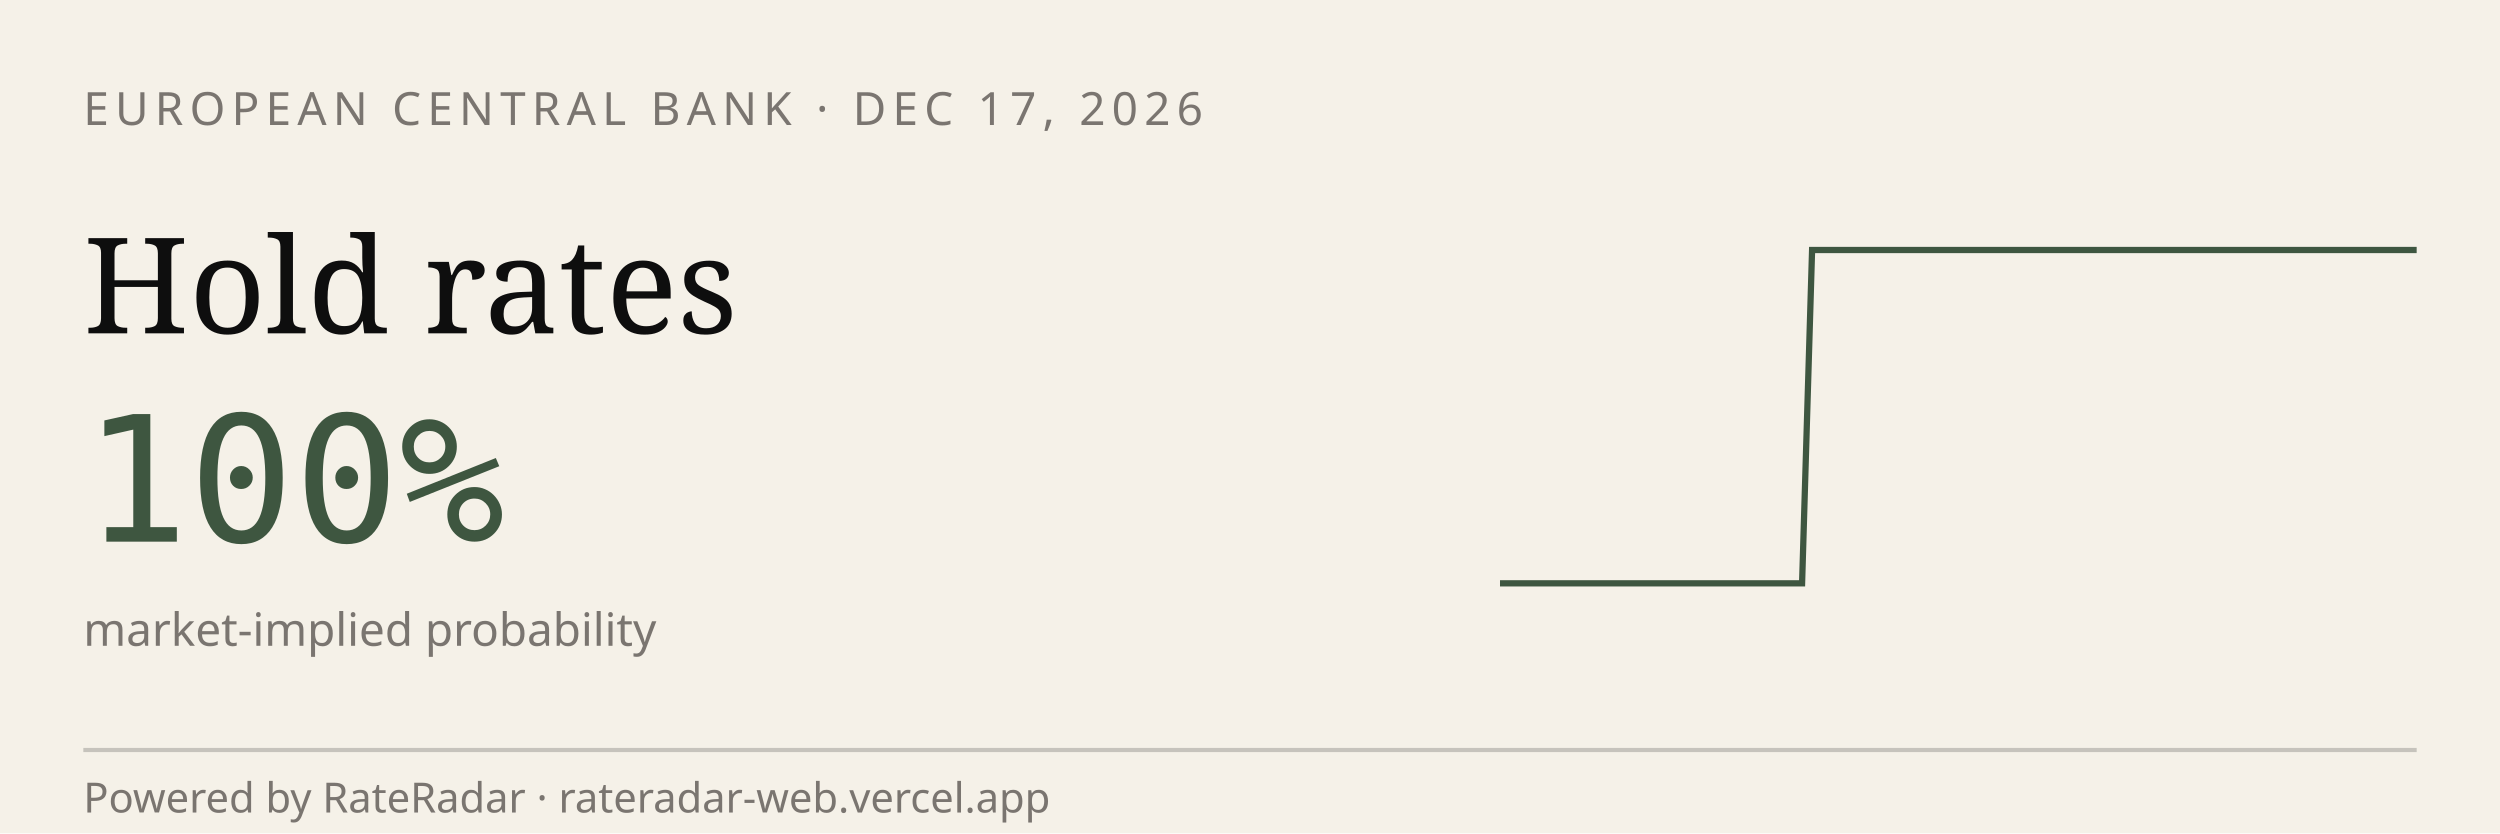
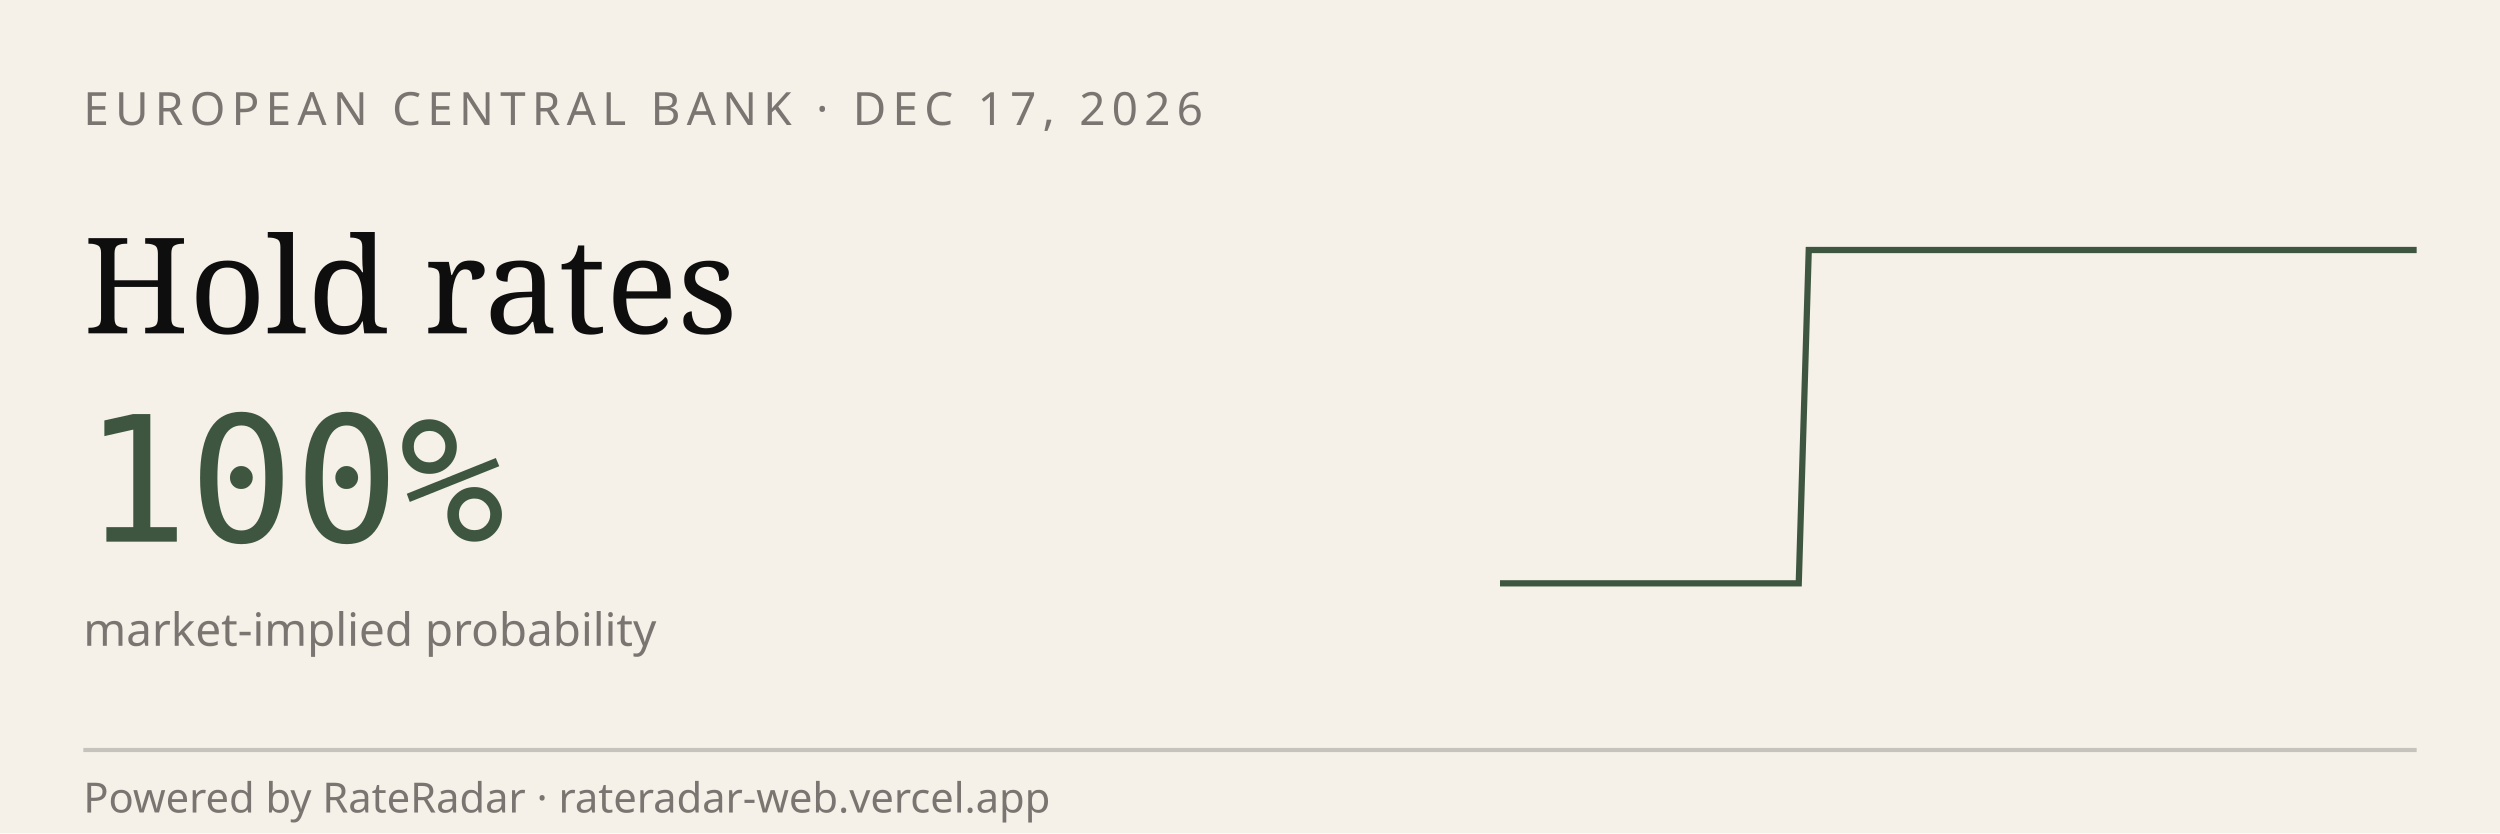
<svg xmlns="http://www.w3.org/2000/svg" viewBox="0 0 600 200" width="600" height="200" role="img" aria-label="RateRadar live odds for ECB 2026-12-17">
  <rect width="600" height="200" fill="#F5F1E8" />
  <text x="20" y="30" font-family="sans-serif" font-size="11" letter-spacing="1.5" fill="#7A7570">EUROPEAN CENTRAL BANK · DEC 17, 2026</text>
  <text x="20" y="80" font-family="Georgia, serif" font-size="32" fill="#0E0E0E">Hold rates</text>
  <text x="20" y="130" font-family="monospace" font-size="42" fill="#3E5640">100%</text>
  <text x="20" y="155" font-family="sans-serif" font-size="11" fill="#7A7570">market-implied probability</text>
-   <path d="M 360.0,140.0 L 362.4,140.0 L 364.8,140.0 L 367.3,140.0 L 369.7,140.0 L 372.1,140.0 L 374.5,140.0 L 376.9,140.0 L 379.3,140.0 L 381.8,140.0 L 384.2,140.0 L 386.6,140.0 L 389.0,140.0 L 391.4,140.0 L 393.8,140.0 L 396.3,140.0 L 398.7,140.0 L 401.1,140.0 L 403.5,140.0 L 405.9,140.0 L 408.4,140.0 L 410.8,140.0 L 413.2,140.0 L 415.6,140.0 L 418.0,140.0 L 420.4,140.0 L 422.9,140.0 L 425.3,140.0 L 427.7,140.0 L 430.1,140.0 L 432.5,140.0 L 434.9,60.0 L 437.4,60.0 L 439.8,60.0 L 442.2,60.0 L 444.6,60.0 L 447.0,60.0 L 449.5,60.0 L 451.9,60.0 L 454.3,60.0 L 456.7,60.0 L 459.1,60.0 L 461.5,60.0 L 464.0,60.0 L 466.4,60.0 L 468.8,60.0 L 471.2,60.0 L 473.6,60.0 L 476.0,60.0 L 478.5,60.0 L 480.9,60.0 L 483.3,60.0 L 485.7,60.0 L 488.1,60.0 L 490.5,60.0 L 493.0,60.0 L 495.4,60.0 L 497.8,60.0 L 500.2,60.0 L 502.6,60.0 L 505.1,60.0 L 507.5,60.0 L 509.9,60.0 L 512.3,60.0 L 514.7,60.0 L 517.1,60.0 L 519.6,60.0 L 522.0,60.0 L 524.4,60.0 L 526.8,60.0 L 529.2,60.0 L 531.6,60.0 L 534.1,60.0 L 536.5,60.0 L 538.9,60.0 L 541.3,60.0 L 543.7,60.0 L 546.2,60.0 L 548.6,60.0 L 551.0,60.0 L 553.4,60.0 L 555.8,60.0 L 558.2,60.0 L 560.7,60.0 L 563.1,60.0 L 565.5,60.0 L 567.9,60.0 L 570.3,60.0 L 572.7,60.0 L 575.2,60.0 L 577.6,60.0 L 580.0,60.0" stroke="#3E5640" stroke-width="1.5" fill="none" />
+   <path d="M 360.0,140.0 L 362.4,140.0 L 364.8,140.0 L 367.2,140.0 L 369.6,140.0 L 372.0,140.0 L 374.3,140.0 L 376.7,140.0 L 379.1,140.0 L 381.5,140.0 L 383.9,140.0 L 386.3,140.0 L 388.7,140.0 L 391.1,140.0 L 393.5,140.0 L 395.9,140.0 L 398.3,140.0 L 400.7,140.0 L 403.0,140.0 L 405.4,140.0 L 407.8,140.0 L 410.2,140.0 L 412.6,140.0 L 415.0,140.0 L 417.4,140.0 L 419.8,140.0 L 422.2,140.0 L 424.6,140.0 L 427.0,140.0 L 429.3,140.0 L 431.7,140.0 L 434.1,60.0 L 436.5,60.0 L 438.9,60.0 L 441.3,60.0 L 443.7,60.0 L 446.1,60.0 L 448.5,60.0 L 450.9,60.0 L 453.3,60.0 L 455.7,60.0 L 458.0,60.0 L 460.4,60.0 L 462.8,60.0 L 465.2,60.0 L 467.6,60.0 L 470.0,60.0 L 472.4,60.0 L 474.8,60.0 L 477.2,60.0 L 479.6,60.0 L 482.0,60.0 L 484.3,60.0 L 486.7,60.0 L 489.1,60.0 L 491.5,60.0 L 493.9,60.0 L 496.3,60.0 L 498.7,60.0 L 501.1,60.0 L 503.5,60.0 L 505.9,60.0 L 508.3,60.0 L 510.7,60.0 L 513.0,60.0 L 515.4,60.0 L 517.8,60.0 L 520.2,60.0 L 522.6,60.0 L 525.0,60.0 L 527.4,60.0 L 529.8,60.0 L 532.2,60.0 L 534.6,60.0 L 537.0,60.0 L 539.3,60.0 L 541.7,60.0 L 544.1,60.0 L 546.5,60.0 L 548.9,60.0 L 551.3,60.0 L 553.7,60.0 L 556.1,60.0 L 558.5,60.0 L 560.9,60.0 L 563.3,60.0 L 565.7,60.0 L 568.0,60.0 L 570.4,60.0 L 572.8,60.0 L 575.2,60.0 L 577.6,60.0 L 580.0,60.0" stroke="#3E5640" stroke-width="1.5" fill="none" />
  <line x1="20" y1="180" x2="580" y2="180" stroke="#0E0E0E33" />
  <text x="20" y="195" font-family="sans-serif" font-size="10" fill="#7A7570">Powered by RateRadar · rateradar-web.vercel.app</text>
</svg>
